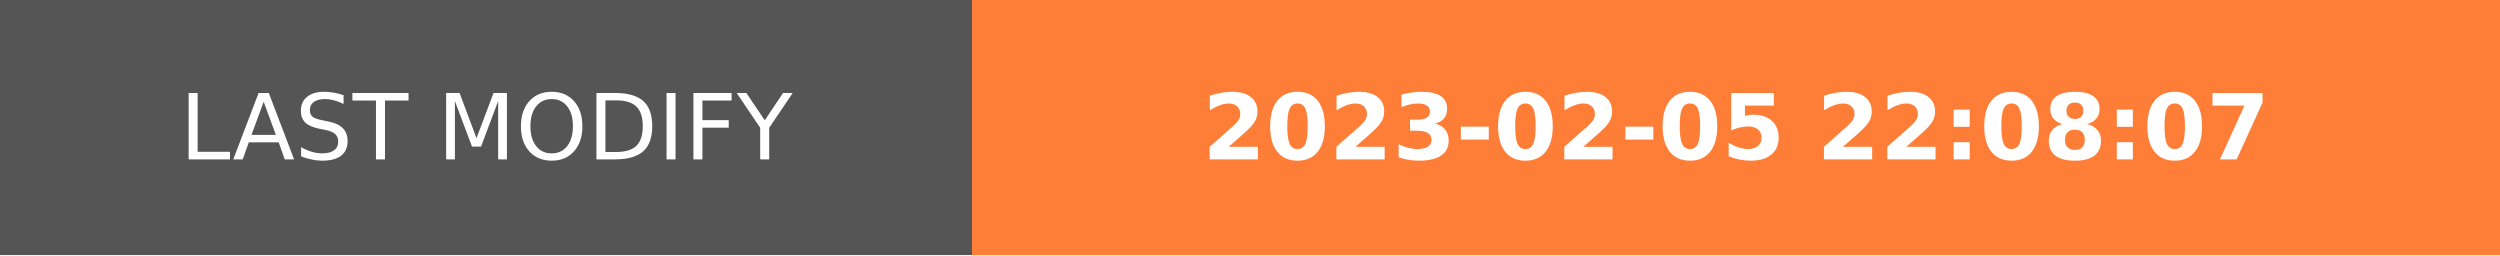
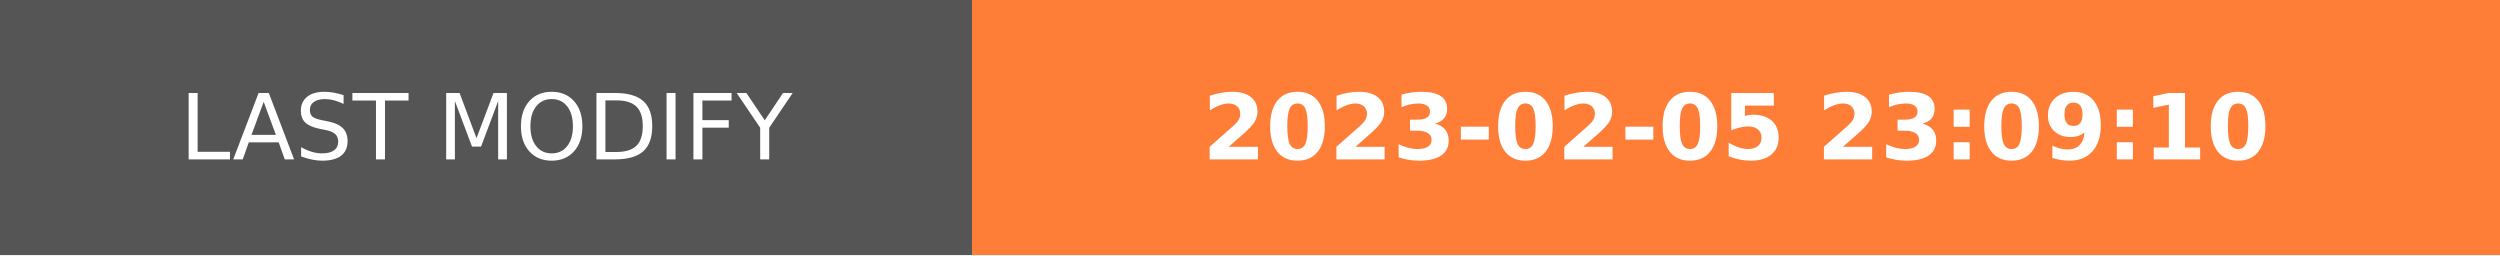
- <svg xmlns="http://www.w3.org/2000/svg" width="274.5" height="28" role="img" aria-label="LAST MODIFY: 2023-02-05 22:08:07">
+ <svg xmlns="http://www.w3.org/2000/svg" width="274.5" height="28" role="img" aria-label="LAST MODIFY: 2023-02-05 23:09:10">
  <g shape-rendering="crispEdges">
    <rect width="106.75" height="28" fill="#555" />
    <rect x="106.75" width="167.75" height="28" fill="#fe7d37" />
  </g>
  <g fill="#fff" text-anchor="middle" font-family="Verdana,Geneva,DejaVu Sans,sans-serif" text-rendering="geometricPrecision" font-size="100">
    <text transform="scale(.1)" x="533.75" y="175" textLength="827.5" fill="#fff">LAST MODIFY</text>
-     <text transform="scale(.1)" x="1906.25" y="175" textLength="1437.5" fill="#fff" font-weight="bold">2023-02-05 22:08:07</text>
+     <text transform="scale(.1)" x="1906.25" y="175" textLength="1437.5" fill="#fff" font-weight="bold">2023-02-05 23:09:10</text>
  </g>
</svg>
